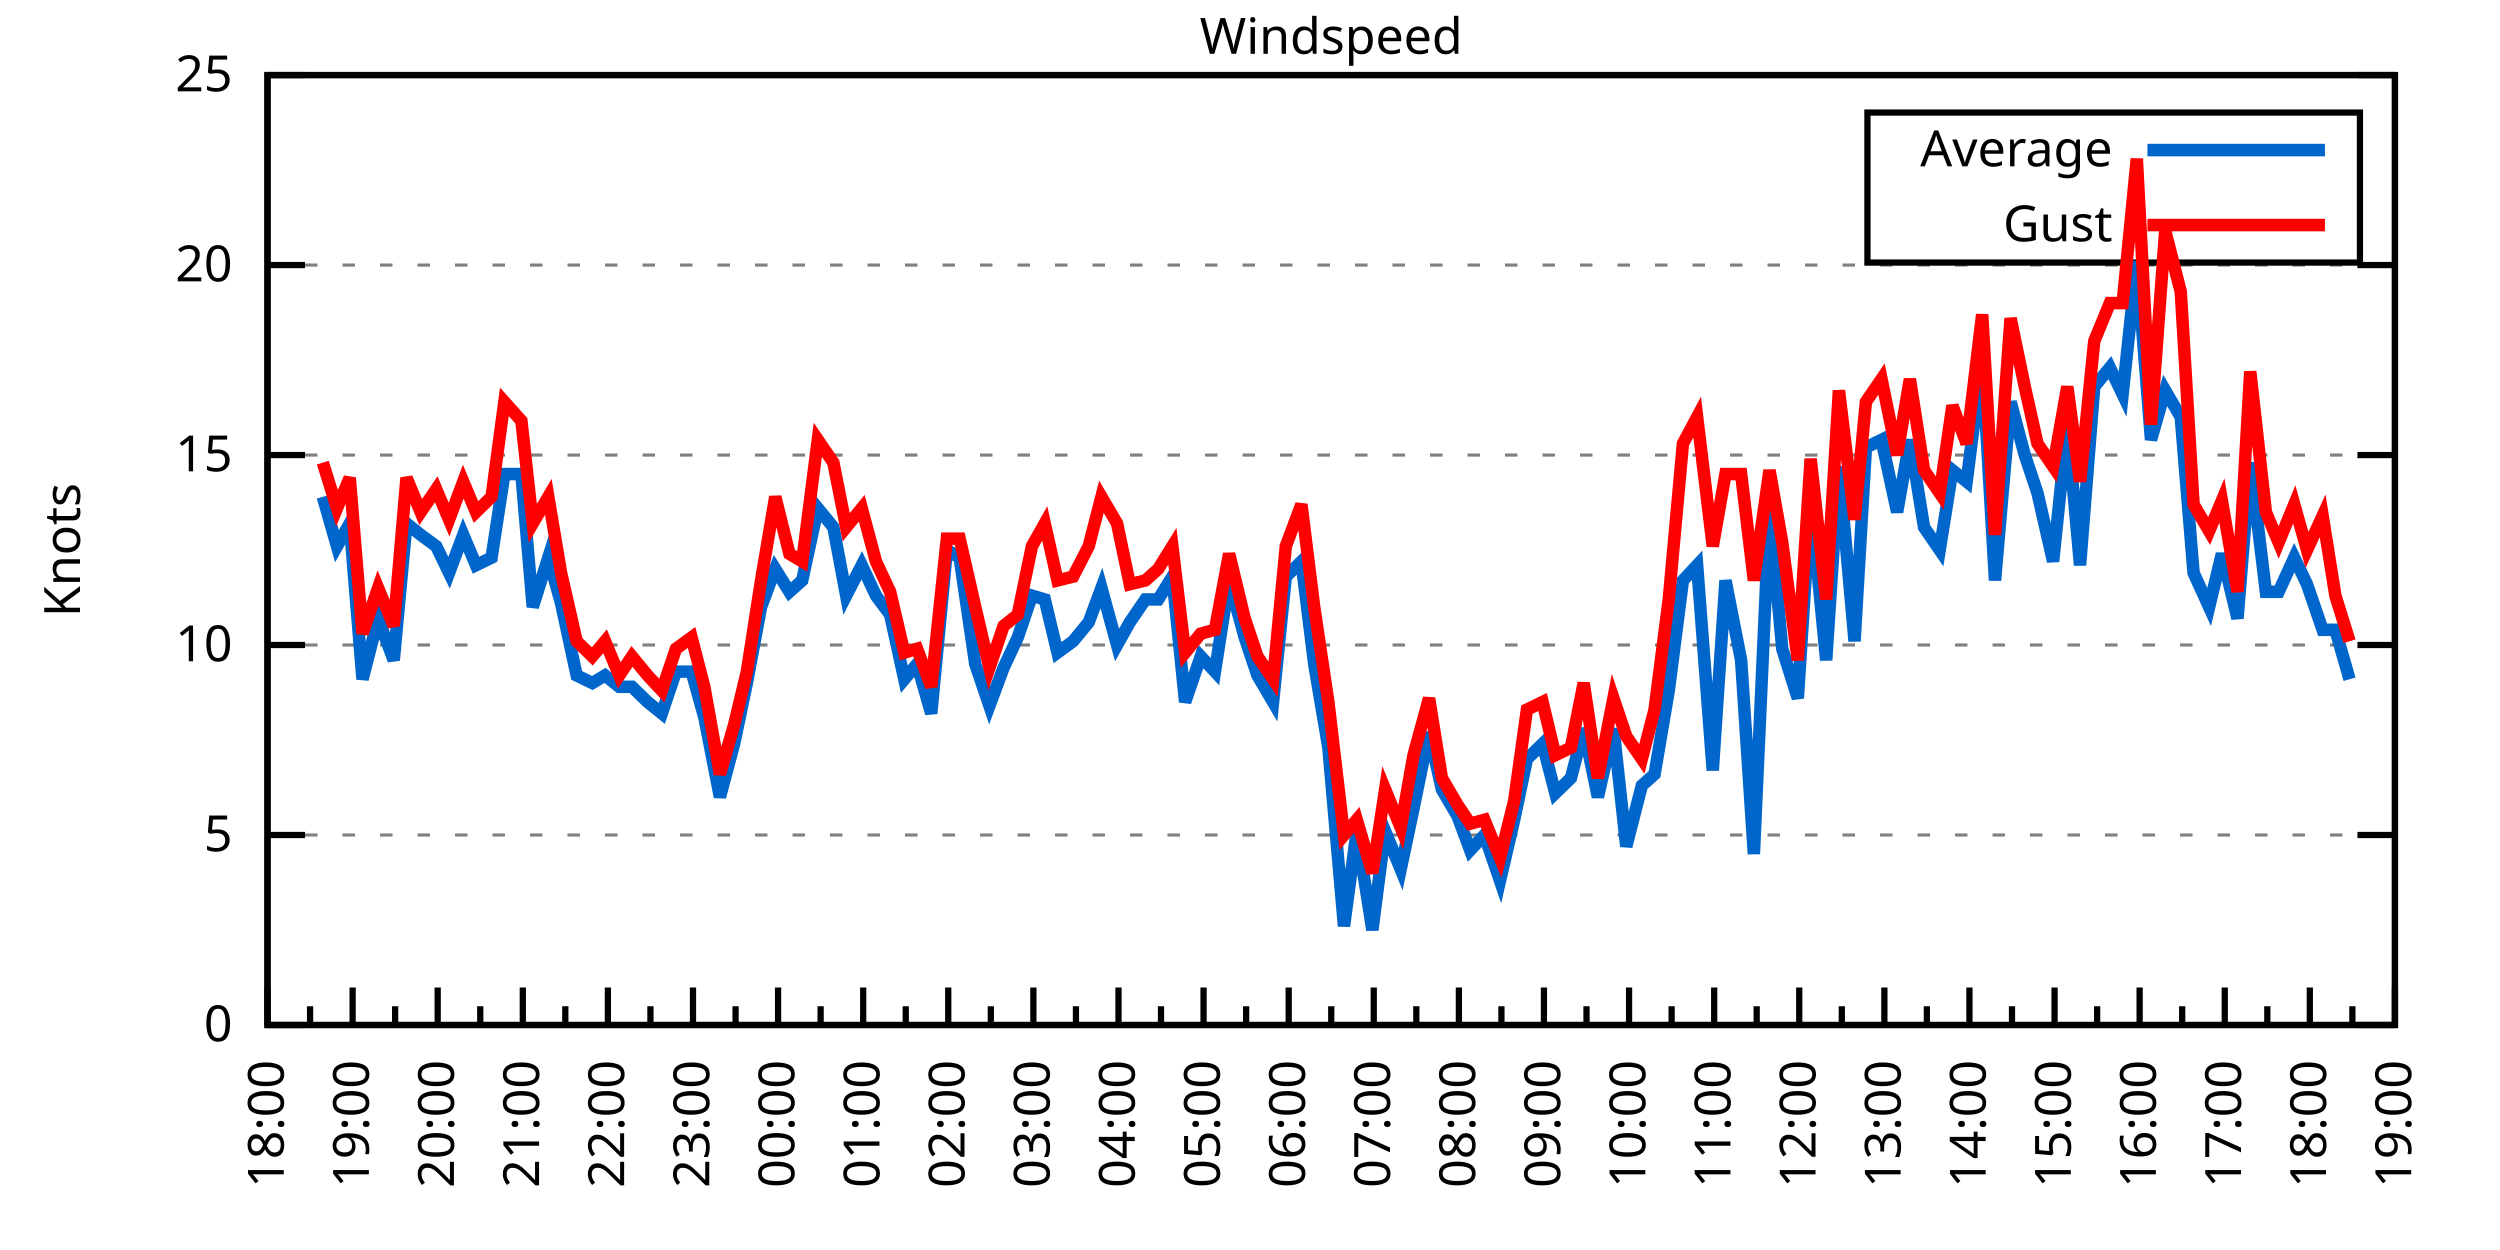
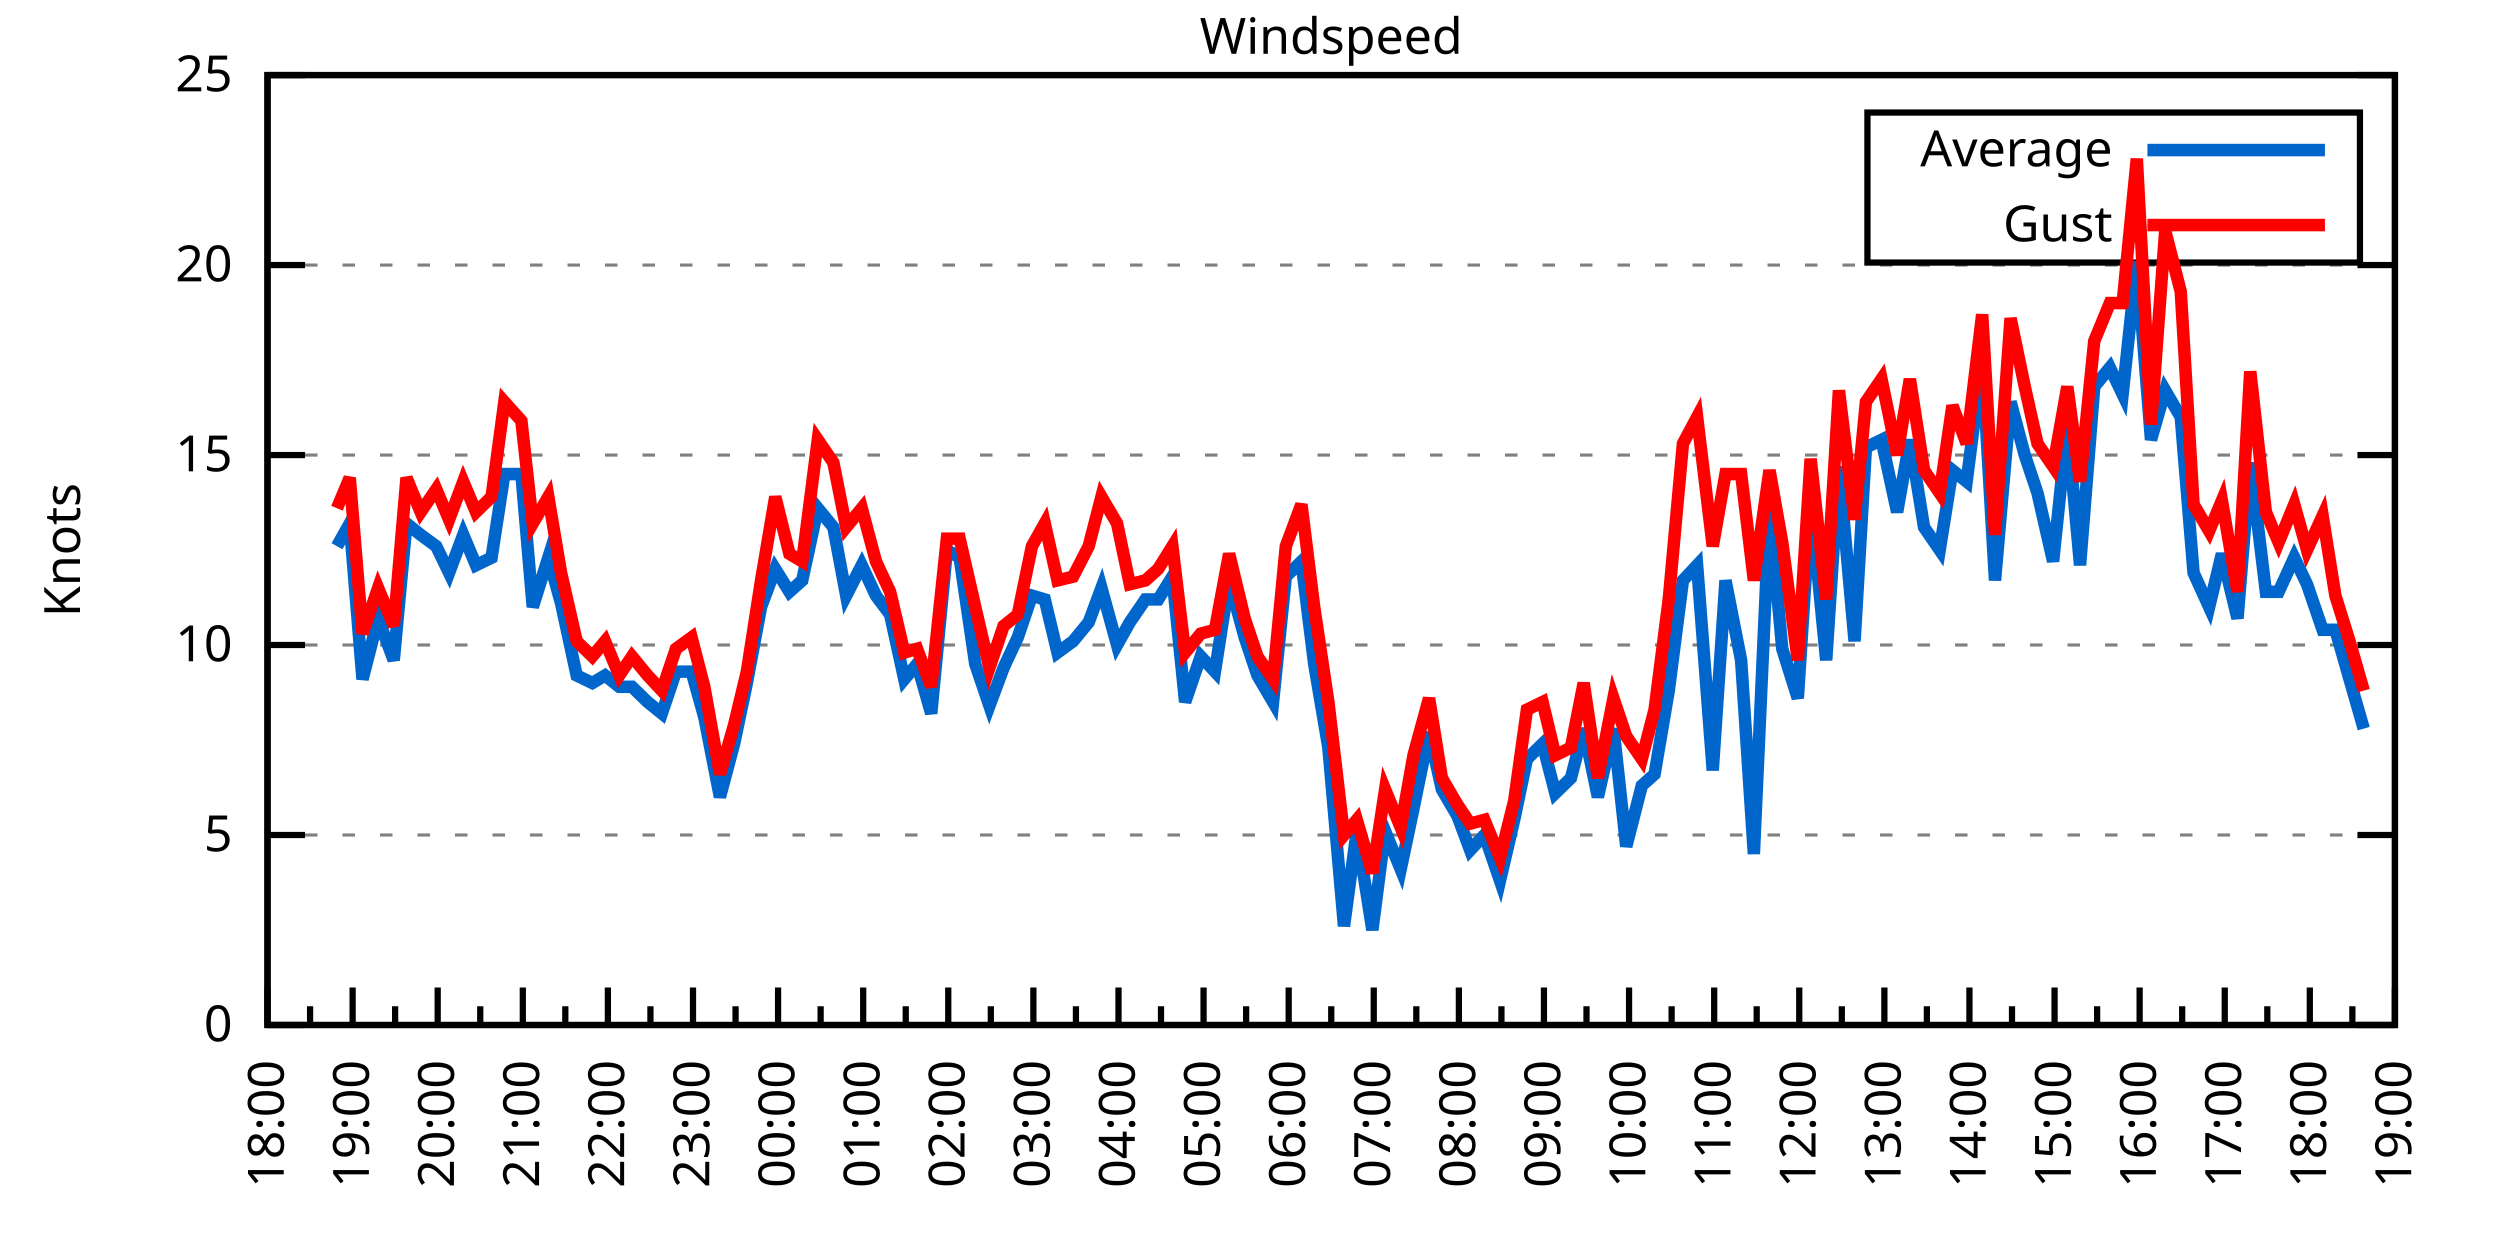
<svg xmlns="http://www.w3.org/2000/svg" xmlns:xlink="http://www.w3.org/1999/xlink" width="400" height="200" viewBox="0 0 400 200">
  <g id="gnuplot_canvas">
    <rect x="0" y="0" width="400" height="200" fill="none" />
    <defs>
      <circle id="gpDot" r="0.5" stroke-width="0.5" stroke="currentColor" />
      <path id="gpPt0" stroke-width="0.333" stroke="currentColor" d="M-1,0 h2 M0,-1 v2" />
      <path id="gpPt1" stroke-width="0.333" stroke="currentColor" d="M-1,-1 L1,1 M1,-1 L-1,1" />
      <path id="gpPt2" stroke-width="0.333" stroke="currentColor" d="M-1,0 L1,0 M0,-1 L0,1 M-1,-1 L1,1 M-1,1 L1,-1" />
      <rect id="gpPt3" stroke-width="0.333" stroke="currentColor" x="-1" y="-1" width="2" height="2" />
      <rect id="gpPt4" stroke-width="0.333" stroke="currentColor" fill="currentColor" x="-1" y="-1" width="2" height="2" />
      <circle id="gpPt5" stroke-width="0.333" stroke="currentColor" cx="0" cy="0" r="1" />
      <use xlink:href="#gpPt5" id="gpPt6" fill="currentColor" stroke="none" />
      <path id="gpPt7" stroke-width="0.333" stroke="currentColor" d="M0,-1.33 L-1.33,0.67 L1.33,0.67 z" />
      <use xlink:href="#gpPt7" id="gpPt8" fill="currentColor" stroke="none" />
      <use xlink:href="#gpPt7" id="gpPt9" stroke="currentColor" transform="rotate(180)" />
      <use xlink:href="#gpPt9" id="gpPt10" fill="currentColor" stroke="none" />
      <use xlink:href="#gpPt3" id="gpPt11" stroke="currentColor" transform="rotate(45)" />
      <use xlink:href="#gpPt11" id="gpPt12" fill="currentColor" stroke="none" />
      <path id="gpPt13" stroke-width="0.333" stroke="currentColor" d="M0,1.330 L1.265,0.411 L0.782,-1.067 L-0.782,-1.076 L-1.265,0.411 z" />
      <use xlink:href="#gpPt13" id="gpPt14" fill="currentColor" stroke="none" />
      <filter id="textbox" filterUnits="objectBoundingBox" x="0" y="0" height="1" width="1">
        <feFlood flood-color="white" flood-opacity="1" result="bgnd" />
        <feComposite in="SourceGraphic" in2="bgnd" operator="atop" />
      </filter>
      <filter id="greybox" filterUnits="objectBoundingBox" x="0" y="0" height="1" width="1">
        <feFlood flood-color="lightgrey" flood-opacity="1" result="grey" />
        <feComposite in="SourceGraphic" in2="grey" operator="atop" />
      </filter>
    </defs>
    <g fill="none" color="white" stroke="currentColor" stroke-width="1.00" stroke-linecap="butt" stroke-linejoin="miter">
</g>
    <g fill="none" color="black" stroke="currentColor" stroke-width="1.00" stroke-linecap="butt" stroke-linejoin="miter">
      <g stroke="none" shape-rendering="crispEdges">
        <polygon fill="rgb(255, 255, 255)" points="42.80,164.00 383.18,164.00 383.18,12.02 42.80,12.02 " />
      </g>
    </g>
    <g fill="none" color="black" stroke="currentColor" stroke-width="1.00" stroke-linecap="butt" stroke-linejoin="miter">
</g>
    <g fill="none" color="black" stroke="black" stroke-width="0.50" stroke-linecap="butt" stroke-linejoin="miter">
</g>
    <g fill="none" color="gray" stroke="currentColor" stroke-width="0.50" stroke-linecap="butt" stroke-linejoin="miter">
      <path stroke="gray" stroke-dasharray="2,4" class="gridline" d="M42.80,164.00 L383.19,164.00  " />
    </g>
    <g fill="none" color="gray" stroke="gray" stroke-width="1.00" stroke-linecap="butt" stroke-linejoin="miter">
</g>
    <g fill="none" color="black" stroke="currentColor" stroke-width="1.00" stroke-linecap="butt" stroke-linejoin="miter">
      <path stroke="black" d="M42.80,164.00 L48.80,164.00 M383.19,164.00 L377.19,164.00  " />
      <g transform="translate(37.20,166.60)" stroke="none" fill="black" font-family="Sans" font-size="8.00" text-anchor="end">
        <text>
          <tspan font-family="Sans"> 0</tspan>
        </text>
      </g>
    </g>
    <g fill="none" color="black" stroke="currentColor" stroke-width="1.00" stroke-linecap="butt" stroke-linejoin="miter">
</g>
    <g fill="none" color="black" stroke="black" stroke-width="0.50" stroke-linecap="butt" stroke-linejoin="miter">
</g>
    <g fill="none" color="gray" stroke="currentColor" stroke-width="0.50" stroke-linecap="butt" stroke-linejoin="miter">
      <path stroke="gray" stroke-dasharray="2,4" class="gridline" d="M42.80,133.60 L383.19,133.60  " />
    </g>
    <g fill="none" color="gray" stroke="gray" stroke-width="1.00" stroke-linecap="butt" stroke-linejoin="miter">
</g>
    <g fill="none" color="black" stroke="currentColor" stroke-width="1.00" stroke-linecap="butt" stroke-linejoin="miter">
      <path stroke="black" d="M42.80,133.60 L48.80,133.60 M383.19,133.60 L377.19,133.60  " />
      <g transform="translate(37.20,136.20)" stroke="none" fill="black" font-family="Sans" font-size="8.00" text-anchor="end">
        <text>
          <tspan font-family="Sans"> 5</tspan>
        </text>
      </g>
    </g>
    <g fill="none" color="black" stroke="currentColor" stroke-width="1.00" stroke-linecap="butt" stroke-linejoin="miter">
</g>
    <g fill="none" color="black" stroke="black" stroke-width="0.50" stroke-linecap="butt" stroke-linejoin="miter">
</g>
    <g fill="none" color="gray" stroke="currentColor" stroke-width="0.50" stroke-linecap="butt" stroke-linejoin="miter">
      <path stroke="gray" stroke-dasharray="2,4" class="gridline" d="M42.80,103.20 L383.19,103.20  " />
    </g>
    <g fill="none" color="gray" stroke="gray" stroke-width="1.00" stroke-linecap="butt" stroke-linejoin="miter">
</g>
    <g fill="none" color="black" stroke="currentColor" stroke-width="1.00" stroke-linecap="butt" stroke-linejoin="miter">
      <path stroke="black" d="M42.80,103.20 L48.80,103.20 M383.19,103.20 L377.19,103.20  " />
      <g transform="translate(37.20,105.80)" stroke="none" fill="black" font-family="Sans" font-size="8.00" text-anchor="end">
        <text>
          <tspan font-family="Sans"> 10</tspan>
        </text>
      </g>
    </g>
    <g fill="none" color="black" stroke="currentColor" stroke-width="1.00" stroke-linecap="butt" stroke-linejoin="miter">
</g>
    <g fill="none" color="black" stroke="black" stroke-width="0.50" stroke-linecap="butt" stroke-linejoin="miter">
</g>
    <g fill="none" color="gray" stroke="currentColor" stroke-width="0.50" stroke-linecap="butt" stroke-linejoin="miter">
      <path stroke="gray" stroke-dasharray="2,4" class="gridline" d="M42.80,72.81 L383.19,72.81  " />
    </g>
    <g fill="none" color="gray" stroke="gray" stroke-width="1.00" stroke-linecap="butt" stroke-linejoin="miter">
</g>
    <g fill="none" color="black" stroke="currentColor" stroke-width="1.00" stroke-linecap="butt" stroke-linejoin="miter">
      <path stroke="black" d="M42.80,72.81 L48.80,72.81 M383.19,72.81 L377.19,72.81  " />
      <g transform="translate(37.20,75.41)" stroke="none" fill="black" font-family="Sans" font-size="8.00" text-anchor="end">
        <text>
          <tspan font-family="Sans"> 15</tspan>
        </text>
      </g>
    </g>
    <g fill="none" color="black" stroke="currentColor" stroke-width="1.00" stroke-linecap="butt" stroke-linejoin="miter">
</g>
    <g fill="none" color="black" stroke="black" stroke-width="0.50" stroke-linecap="butt" stroke-linejoin="miter">
</g>
    <g fill="none" color="gray" stroke="currentColor" stroke-width="0.50" stroke-linecap="butt" stroke-linejoin="miter">
      <path stroke="gray" stroke-dasharray="2,4" class="gridline" d="M42.80,42.41 L383.19,42.41  " />
    </g>
    <g fill="none" color="gray" stroke="gray" stroke-width="1.00" stroke-linecap="butt" stroke-linejoin="miter">
</g>
    <g fill="none" color="black" stroke="currentColor" stroke-width="1.00" stroke-linecap="butt" stroke-linejoin="miter">
      <path stroke="black" d="M42.80,42.41 L48.80,42.41 M383.19,42.41 L377.19,42.41  " />
      <g transform="translate(37.20,45.01)" stroke="none" fill="black" font-family="Sans" font-size="8.00" text-anchor="end">
        <text>
          <tspan font-family="Sans"> 20</tspan>
        </text>
      </g>
    </g>
    <g fill="none" color="black" stroke="currentColor" stroke-width="1.00" stroke-linecap="butt" stroke-linejoin="miter">
</g>
    <g fill="none" color="black" stroke="black" stroke-width="0.50" stroke-linecap="butt" stroke-linejoin="miter">
</g>
    <g fill="none" color="gray" stroke="currentColor" stroke-width="0.50" stroke-linecap="butt" stroke-linejoin="miter">
      <path stroke="gray" stroke-dasharray="2,4" class="gridline" d="M42.80,12.01 L383.19,12.01  " />
    </g>
    <g fill="none" color="gray" stroke="gray" stroke-width="1.00" stroke-linecap="butt" stroke-linejoin="miter">
</g>
    <g fill="none" color="black" stroke="currentColor" stroke-width="1.00" stroke-linecap="butt" stroke-linejoin="miter">
      <path stroke="black" d="M42.80,12.01 L48.80,12.01 M383.19,12.01 L377.19,12.01  " />
      <g transform="translate(37.20,14.61)" stroke="none" fill="black" font-family="Sans" font-size="8.00" text-anchor="end">
        <text>
          <tspan font-family="Sans"> 25</tspan>
        </text>
      </g>
    </g>
    <g fill="none" color="black" stroke="currentColor" stroke-width="1.00" stroke-linecap="butt" stroke-linejoin="miter">
      <path stroke="black" d="M42.80,164.00 L42.80,158.00  " />
      <g transform="translate(45.40,169.60) rotate(270)" stroke="none" fill="black" font-family="Sans" font-size="8.00" text-anchor="end">
        <text>
          <tspan font-family="Sans">18:00</tspan>
        </text>
      </g>
    </g>
    <g fill="none" color="black" stroke="currentColor" stroke-width="1.00" stroke-linecap="butt" stroke-linejoin="miter">
      <path stroke="black" d="M49.61,164.00 L49.61,161.00 M56.42,164.00 L56.42,158.00  " />
      <g transform="translate(59.02,169.60) rotate(270)" stroke="none" fill="black" font-family="Sans" font-size="8.00" text-anchor="end">
        <text>
          <tspan font-family="Sans">19:00</tspan>
        </text>
      </g>
    </g>
    <g fill="none" color="black" stroke="currentColor" stroke-width="1.00" stroke-linecap="butt" stroke-linejoin="miter">
      <path stroke="black" d="M63.22,164.00 L63.22,161.00 M70.03,164.00 L70.03,158.00  " />
      <g transform="translate(72.63,169.60) rotate(270)" stroke="none" fill="black" font-family="Sans" font-size="8.00" text-anchor="end">
        <text>
          <tspan font-family="Sans">20:00</tspan>
        </text>
      </g>
    </g>
    <g fill="none" color="black" stroke="currentColor" stroke-width="1.00" stroke-linecap="butt" stroke-linejoin="miter">
      <path stroke="black" d="M76.84,164.00 L76.84,161.00 M83.65,164.00 L83.65,158.00  " />
      <g transform="translate(86.25,169.60) rotate(270)" stroke="none" fill="black" font-family="Sans" font-size="8.00" text-anchor="end">
        <text>
          <tspan font-family="Sans">21:00</tspan>
        </text>
      </g>
    </g>
    <g fill="none" color="black" stroke="currentColor" stroke-width="1.00" stroke-linecap="butt" stroke-linejoin="miter">
      <path stroke="black" d="M90.45,164.00 L90.45,161.00 M97.26,164.00 L97.26,158.00  " />
      <g transform="translate(99.86,169.60) rotate(270)" stroke="none" fill="black" font-family="Sans" font-size="8.00" text-anchor="end">
        <text>
          <tspan font-family="Sans">22:00</tspan>
        </text>
      </g>
    </g>
    <g fill="none" color="black" stroke="currentColor" stroke-width="1.00" stroke-linecap="butt" stroke-linejoin="miter">
      <path stroke="black" d="M104.07,164.00 L104.07,161.00 M110.88,164.00 L110.88,158.00  " />
      <g transform="translate(113.48,169.60) rotate(270)" stroke="none" fill="black" font-family="Sans" font-size="8.00" text-anchor="end">
        <text>
          <tspan font-family="Sans">23:00</tspan>
        </text>
      </g>
    </g>
    <g fill="none" color="black" stroke="currentColor" stroke-width="1.00" stroke-linecap="butt" stroke-linejoin="miter">
      <path stroke="black" d="M117.69,164.00 L117.69,161.00 M124.49,164.00 L124.49,158.00  " />
      <g transform="translate(127.09,169.60) rotate(270)" stroke="none" fill="black" font-family="Sans" font-size="8.00" text-anchor="end">
        <text>
          <tspan font-family="Sans">00:00</tspan>
        </text>
      </g>
    </g>
    <g fill="none" color="black" stroke="currentColor" stroke-width="1.00" stroke-linecap="butt" stroke-linejoin="miter">
      <path stroke="black" d="M131.30,164.00 L131.30,161.00 M138.11,164.00 L138.11,158.00  " />
      <g transform="translate(140.71,169.60) rotate(270)" stroke="none" fill="black" font-family="Sans" font-size="8.00" text-anchor="end">
        <text>
          <tspan font-family="Sans">01:00</tspan>
        </text>
      </g>
    </g>
    <g fill="none" color="black" stroke="currentColor" stroke-width="1.00" stroke-linecap="butt" stroke-linejoin="miter">
      <path stroke="black" d="M144.92,164.00 L144.92,161.00 M151.72,164.00 L151.72,158.00  " />
      <g transform="translate(154.32,169.60) rotate(270)" stroke="none" fill="black" font-family="Sans" font-size="8.00" text-anchor="end">
        <text>
          <tspan font-family="Sans">02:00</tspan>
        </text>
      </g>
    </g>
    <g fill="none" color="black" stroke="currentColor" stroke-width="1.00" stroke-linecap="butt" stroke-linejoin="miter">
      <path stroke="black" d="M158.53,164.00 L158.53,161.00 M165.34,164.00 L165.34,158.00  " />
      <g transform="translate(167.94,169.60) rotate(270)" stroke="none" fill="black" font-family="Sans" font-size="8.00" text-anchor="end">
        <text>
          <tspan font-family="Sans">03:00</tspan>
        </text>
      </g>
    </g>
    <g fill="none" color="black" stroke="currentColor" stroke-width="1.00" stroke-linecap="butt" stroke-linejoin="miter">
      <path stroke="black" d="M172.15,164.00 L172.15,161.00 M178.96,164.00 L178.96,158.00  " />
      <g transform="translate(181.56,169.60) rotate(270)" stroke="none" fill="black" font-family="Sans" font-size="8.00" text-anchor="end">
        <text>
          <tspan font-family="Sans">04:00</tspan>
        </text>
      </g>
    </g>
    <g fill="none" color="black" stroke="currentColor" stroke-width="1.00" stroke-linecap="butt" stroke-linejoin="miter">
      <path stroke="black" d="M185.76,164.00 L185.76,161.00 M192.57,164.00 L192.57,158.00  " />
      <g transform="translate(195.17,169.60) rotate(270)" stroke="none" fill="black" font-family="Sans" font-size="8.00" text-anchor="end">
        <text>
          <tspan font-family="Sans">05:00</tspan>
        </text>
      </g>
    </g>
    <g fill="none" color="black" stroke="currentColor" stroke-width="1.00" stroke-linecap="butt" stroke-linejoin="miter">
      <path stroke="black" d="M199.38,164.00 L199.38,161.00 M206.19,164.00 L206.19,158.00  " />
      <g transform="translate(208.79,169.60) rotate(270)" stroke="none" fill="black" font-family="Sans" font-size="8.00" text-anchor="end">
        <text>
          <tspan font-family="Sans">06:00</tspan>
        </text>
      </g>
    </g>
    <g fill="none" color="black" stroke="currentColor" stroke-width="1.00" stroke-linecap="butt" stroke-linejoin="miter">
      <path stroke="black" d="M213.00,164.00 L213.00,161.00 M219.80,164.00 L219.80,158.00  " />
      <g transform="translate(222.40,169.60) rotate(270)" stroke="none" fill="black" font-family="Sans" font-size="8.00" text-anchor="end">
        <text>
          <tspan font-family="Sans">07:00</tspan>
        </text>
      </g>
    </g>
    <g fill="none" color="black" stroke="currentColor" stroke-width="1.00" stroke-linecap="butt" stroke-linejoin="miter">
      <path stroke="black" d="M226.61,164.00 L226.61,161.00 M233.42,164.00 L233.42,158.00  " />
      <g transform="translate(236.02,169.60) rotate(270)" stroke="none" fill="black" font-family="Sans" font-size="8.00" text-anchor="end">
        <text>
          <tspan font-family="Sans">08:00</tspan>
        </text>
      </g>
    </g>
    <g fill="none" color="black" stroke="currentColor" stroke-width="1.00" stroke-linecap="butt" stroke-linejoin="miter">
      <path stroke="black" d="M240.23,164.00 L240.23,161.00 M247.03,164.00 L247.03,158.00  " />
      <g transform="translate(249.63,169.60) rotate(270)" stroke="none" fill="black" font-family="Sans" font-size="8.00" text-anchor="end">
        <text>
          <tspan font-family="Sans">09:00</tspan>
        </text>
      </g>
    </g>
    <g fill="none" color="black" stroke="currentColor" stroke-width="1.00" stroke-linecap="butt" stroke-linejoin="miter">
      <path stroke="black" d="M253.84,164.00 L253.84,161.00 M260.65,164.00 L260.65,158.00  " />
      <g transform="translate(263.25,169.60) rotate(270)" stroke="none" fill="black" font-family="Sans" font-size="8.00" text-anchor="end">
        <text>
          <tspan font-family="Sans">10:00</tspan>
        </text>
      </g>
    </g>
    <g fill="none" color="black" stroke="currentColor" stroke-width="1.00" stroke-linecap="butt" stroke-linejoin="miter">
      <path stroke="black" d="M267.46,164.00 L267.46,161.00 M274.27,164.00 L274.27,158.00  " />
      <g transform="translate(276.87,169.60) rotate(270)" stroke="none" fill="black" font-family="Sans" font-size="8.00" text-anchor="end">
        <text>
          <tspan font-family="Sans">11:00</tspan>
        </text>
      </g>
    </g>
    <g fill="none" color="black" stroke="currentColor" stroke-width="1.00" stroke-linecap="butt" stroke-linejoin="miter">
      <path stroke="black" d="M281.07,164.00 L281.07,161.00 M287.88,164.00 L287.88,158.00  " />
      <g transform="translate(290.48,169.60) rotate(270)" stroke="none" fill="black" font-family="Sans" font-size="8.00" text-anchor="end">
        <text>
          <tspan font-family="Sans">12:00</tspan>
        </text>
      </g>
    </g>
    <g fill="none" color="black" stroke="currentColor" stroke-width="1.00" stroke-linecap="butt" stroke-linejoin="miter">
      <path stroke="black" d="M294.69,164.00 L294.69,161.00 M301.50,164.00 L301.50,158.00  " />
      <g transform="translate(304.10,169.60) rotate(270)" stroke="none" fill="black" font-family="Sans" font-size="8.00" text-anchor="end">
        <text>
          <tspan font-family="Sans">13:00</tspan>
        </text>
      </g>
    </g>
    <g fill="none" color="black" stroke="currentColor" stroke-width="1.00" stroke-linecap="butt" stroke-linejoin="miter">
      <path stroke="black" d="M308.30,164.00 L308.30,161.00 M315.11,164.00 L315.11,158.00  " />
      <g transform="translate(317.71,169.60) rotate(270)" stroke="none" fill="black" font-family="Sans" font-size="8.00" text-anchor="end">
        <text>
          <tspan font-family="Sans">14:00</tspan>
        </text>
      </g>
    </g>
    <g fill="none" color="black" stroke="currentColor" stroke-width="1.00" stroke-linecap="butt" stroke-linejoin="miter">
      <path stroke="black" d="M321.92,164.00 L321.92,161.00 M328.73,164.00 L328.73,158.00  " />
      <g transform="translate(331.33,169.60) rotate(270)" stroke="none" fill="black" font-family="Sans" font-size="8.00" text-anchor="end">
        <text>
          <tspan font-family="Sans">15:00</tspan>
        </text>
      </g>
    </g>
    <g fill="none" color="black" stroke="currentColor" stroke-width="1.00" stroke-linecap="butt" stroke-linejoin="miter">
      <path stroke="black" d="M335.54,164.00 L335.54,161.00 M342.34,164.00 L342.34,158.00  " />
      <g transform="translate(344.94,169.60) rotate(270)" stroke="none" fill="black" font-family="Sans" font-size="8.00" text-anchor="end">
        <text>
          <tspan font-family="Sans">16:00</tspan>
        </text>
      </g>
    </g>
    <g fill="none" color="black" stroke="currentColor" stroke-width="1.00" stroke-linecap="butt" stroke-linejoin="miter">
      <path stroke="black" d="M349.15,164.00 L349.15,161.00 M355.96,164.00 L355.96,158.00  " />
      <g transform="translate(358.56,169.60) rotate(270)" stroke="none" fill="black" font-family="Sans" font-size="8.00" text-anchor="end">
        <text>
          <tspan font-family="Sans">17:00</tspan>
        </text>
      </g>
    </g>
    <g fill="none" color="black" stroke="currentColor" stroke-width="1.00" stroke-linecap="butt" stroke-linejoin="miter">
      <path stroke="black" d="M362.77,164.00 L362.77,161.00 M369.57,164.00 L369.57,158.00  " />
      <g transform="translate(372.17,169.60) rotate(270)" stroke="none" fill="black" font-family="Sans" font-size="8.00" text-anchor="end">
        <text>
          <tspan font-family="Sans">18:00</tspan>
        </text>
      </g>
    </g>
    <g fill="none" color="black" stroke="currentColor" stroke-width="1.00" stroke-linecap="butt" stroke-linejoin="miter">
      <path stroke="black" d="M376.38,164.00 L376.38,161.00 M383.19,164.00 L383.19,158.00  " />
      <g transform="translate(385.79,169.60) rotate(270)" stroke="none" fill="black" font-family="Sans" font-size="8.00" text-anchor="end">
        <text>
          <tspan font-family="Sans">19:00</tspan>
        </text>
      </g>
    </g>
    <g fill="none" color="black" stroke="currentColor" stroke-width="1.00" stroke-linecap="butt" stroke-linejoin="miter">
</g>
    <g fill="none" color="black" stroke="currentColor" stroke-width="1.00" stroke-linecap="butt" stroke-linejoin="miter">
      <path stroke="black" d="M42.80,12.01 L42.80,164.00 L383.19,164.00 L383.19,12.01 L42.80,12.01 Z  " />
    </g>
    <g fill="none" color="black" stroke="currentColor" stroke-width="1.00" stroke-linecap="butt" stroke-linejoin="miter">
      <g transform="translate(12.80,88.01) rotate(270)" stroke="none" fill="black" font-family="Sans" font-size="8.00" text-anchor="middle">
        <text>
          <tspan font-family="Sans">Knots</tspan>
        </text>
      </g>
    </g>
    <g fill="none" color="black" stroke="currentColor" stroke-width="1.00" stroke-linecap="butt" stroke-linejoin="miter">
</g>
    <g fill="none" color="black" stroke="currentColor" stroke-width="1.00" stroke-linecap="butt" stroke-linejoin="miter">
      <path stroke="black" d="M298.79,42.01 L298.79,18.01 L377.59,18.01 L377.59,42.01 L298.79,42.01 Z  " />
    </g>
    <g id="Windspeed_plot_1">
      <g fill="none" color="white" stroke="black" stroke-width="2.00" stroke-linecap="butt" stroke-linejoin="miter">
</g>
      <g fill="none" color="black" stroke="currentColor" stroke-width="2.00" stroke-linecap="butt" stroke-linejoin="miter">
        <g transform="translate(337.99,26.61)" stroke="none" fill="black" font-family="Sans" font-size="8.00" text-anchor="end">
          <text>
            <tspan font-family="Sans">Average</tspan>
          </text>
        </g>
      </g>
      <g fill="none" color="black" stroke="currentColor" stroke-width="2.00" stroke-linecap="butt" stroke-linejoin="miter">
-         <path stroke="rgb(  0, 102, 204)" d="M343.59,24.01 L371.99,24.01 M51.65,79.49 L53.92,87.40 L55.96,83.75 L58.00,108.68 L60.50,98.95 L63.00,105.64   L65.04,83.75 L67.31,85.57 L69.80,87.40 L71.85,91.65 L74.12,85.57 L76.16,90.44 L78.65,89.22 L80.70,75.85   L83.42,75.85 L85.24,97.12 L87.73,89.22 L89.77,96.52 L92.27,108.07 L94.77,109.28 L96.81,108.07 L99.08,109.89   L101.12,109.89 L103.62,112.32 L105.89,114.15 L108.15,107.46 L110.65,107.46 L112.69,114.76 L115.19,127.52 L117.46,119.01   L119.50,109.28 L121.77,97.12 L124.04,91.04 L126.31,94.69 L128.35,92.87 L130.85,81.32 L133.34,84.36 L135.39,95.30   L137.88,90.44 L140.15,95.30 L142.42,98.34 L144.69,108.68 L146.73,106.24 L149.00,114.15 L151.50,88.00 L153.54,89.22   L156.04,106.24 L158.31,112.93 L160.57,106.85 L162.84,101.99 L165.11,95.30 L167.16,95.91 L169.20,104.42 L171.69,102.60   L174.19,99.56 L176.23,94.08 L178.73,103.20 L180.77,99.56 L183.27,95.91 L185.31,95.91 L187.58,92.26 L189.62,112.32   L192.12,105.03 L194.39,107.46 L196.66,92.87 L199.15,101.99 L201.19,108.07 L203.69,112.32 L205.73,92.26 L208.23,89.83   L210.27,106.24 L212.54,119.62 L215.04,148.19 L217.08,132.99 L219.58,148.80 L221.62,132.99 L224.11,139.07 L226.16,129.35   L228.65,117.19 L230.70,126.31 L233.19,130.56 L235.23,136.03 L237.50,133.60 L240.00,140.90 L242.27,131.17 L244.31,121.44   L246.81,119.01 L248.85,126.91 L251.35,124.48 L253.39,116.58 L255.66,127.52 L258.15,116.58 L260.20,135.43 L262.69,125.70   L264.73,123.87 L267.00,110.50 L269.27,92.87 L271.54,90.44 L274.04,123.27 L276.08,92.87 L278.58,105.64 L280.62,136.64   L283.12,81.32 L285.16,103.81 L287.65,111.72 L289.70,80.10 L292.19,105.64 L294.23,74.63 L296.73,102.60 L298.55,71.59   L301.04,70.37 L303.54,81.93 L305.58,70.37 L307.85,84.36 L310.35,88.00 L312.39,75.24 L314.66,77.06 L317.15,57.61   L319.20,92.87 L321.69,64.29 L323.96,72.81 L326.00,78.89 L328.50,89.83 L330.77,67.94 L332.81,90.44 L335.08,61.86   L337.58,58.82 L339.62,63.08 L341.89,41.80 L344.16,70.37 L346.43,62.47 L348.92,66.73 L350.97,91.65 L353.46,97.12   L355.50,88.61 L358.00,98.95 L360.04,74.02 L362.54,94.69 L364.58,94.69 L367.08,89.22 L369.12,93.48 L371.62,100.77   L373.66,100.77 L375.93,108.68  " />
+         <path stroke="rgb(  0, 102, 204)" d="M343.59,24.01 L371.99,24.01 M53.92,87.40 L55.96,83.75 L58.00,108.68 L60.50,98.95 L63.00,105.64 L65.04,83.75   L67.31,85.57 L69.80,87.40 L71.85,91.65 L74.12,85.57 L76.16,90.44 L78.65,89.22 L80.70,75.85 L83.42,75.85   L85.24,97.12 L87.73,89.22 L89.77,96.52 L92.27,108.07 L94.77,109.28 L96.81,108.07 L99.08,109.89 L101.12,109.89   L103.62,112.32 L105.89,114.15 L108.15,107.46 L110.65,107.46 L112.69,114.76 L115.19,127.52 L117.46,119.01 L119.50,109.28   L121.77,97.12 L124.04,91.04 L126.31,94.69 L128.35,92.87 L130.85,81.32 L133.34,84.36 L135.39,95.30 L137.88,90.44   L140.15,95.30 L142.42,98.34 L144.69,108.68 L146.73,106.24 L149.00,114.15 L151.50,88.00 L153.54,89.22 L156.04,106.24   L158.31,112.93 L160.57,106.85 L162.84,101.99 L165.11,95.30 L167.16,95.91 L169.20,104.42 L171.69,102.60 L174.19,99.56   L176.23,94.08 L178.73,103.20 L180.77,99.56 L183.27,95.91 L185.31,95.91 L187.58,92.26 L189.62,112.32 L192.12,105.03   L194.39,107.46 L196.66,92.87 L199.15,101.99 L201.19,108.07 L203.69,112.32 L205.73,92.26 L208.23,89.83 L210.27,106.24   L212.54,119.62 L215.04,148.19 L217.08,132.99 L219.58,148.80 L221.62,132.99 L224.11,139.07 L226.16,129.35 L228.65,117.19   L230.70,126.31 L233.19,130.56 L235.23,136.03 L237.50,133.60 L240.00,140.90 L242.27,131.17 L244.31,121.44 L246.81,119.01   L248.85,126.91 L251.35,124.48 L253.39,116.58 L255.66,127.52 L258.15,116.58 L260.20,135.43 L262.69,125.70 L264.73,123.87   L267.00,110.50 L269.27,92.87 L271.54,90.44 L274.04,123.27 L276.08,92.87 L278.58,105.64 L280.62,136.64 L283.12,81.32   L285.16,103.81 L287.65,111.72 L289.70,80.10 L292.19,105.64 L294.23,74.63 L296.73,102.60 L298.55,71.59 L301.04,70.37   L303.54,81.93 L305.58,70.37 L307.85,84.36 L310.35,88.00 L312.39,75.24 L314.66,77.06 L317.15,57.61 L319.20,92.87   L321.69,64.29 L323.96,72.81 L326.00,78.89 L328.50,89.83 L330.77,67.94 L332.81,90.44 L335.08,61.86 L337.58,58.82   L339.62,63.08 L341.89,41.80 L344.16,70.37 L346.43,62.47 L348.92,66.73 L350.97,91.65 L353.46,97.12 L355.50,88.61   L358.00,98.95 L360.04,74.02 L362.54,94.69 L364.58,94.69 L367.08,89.22 L369.12,93.48 L371.62,100.77 L373.66,100.77   L375.93,108.68 L378.20,116.58  " />
      </g>
    </g>
    <g id="Windspeed_plot_2">
      <g fill="none" color="black" stroke="currentColor" stroke-width="2.00" stroke-linecap="butt" stroke-linejoin="miter">
        <g transform="translate(337.99,38.61)" stroke="none" fill="black" font-family="Sans" font-size="8.00" text-anchor="end">
          <text>
            <tspan font-family="Sans">Gust</tspan>
          </text>
        </g>
      </g>
      <g fill="none" color="black" stroke="currentColor" stroke-width="2.00" stroke-linecap="butt" stroke-linejoin="miter">
-         <path stroke="rgb(255,   0,   0)" d="M343.59,36.01 L371.99,36.01 M51.65,74.02 L53.92,81.32 L55.96,76.45 L58.00,101.38 L60.50,94.08 L63.00,100.16   L65.04,76.45 L67.31,81.93 L69.80,78.28 L71.85,83.14 L74.12,77.06 L76.16,81.93 L78.65,79.49 L80.70,64.29   L83.42,67.33 L85.24,83.75 L87.73,79.49 L89.77,91.65 L92.27,102.60 L94.77,105.03 L96.81,102.60 L99.08,108.07   L101.12,105.03 L103.62,108.07 L105.89,110.50 L108.15,103.81 L110.65,101.99 L112.69,109.89 L115.19,123.87 L117.46,115.97   L119.50,107.46 L121.77,92.87 L124.04,79.49 L126.31,88.61 L128.35,89.83 L130.85,70.37 L133.34,74.02 L135.39,84.36   L137.88,81.32 L140.15,89.83 L142.42,94.69 L144.69,104.42 L146.73,103.81 L149.00,109.89 L151.50,86.18 L153.54,86.18   L156.04,97.12 L158.31,106.85 L160.57,100.16 L162.84,98.34 L165.11,87.40 L167.16,83.75 L169.20,92.87 L171.69,92.26   L174.19,87.40 L176.23,79.49 L178.73,83.75 L180.77,93.48 L183.27,92.87 L185.31,91.04 L187.58,87.40 L189.62,104.42   L192.12,101.38 L194.39,100.77 L196.66,88.61 L199.15,98.95 L201.19,105.03 L203.69,108.68 L205.73,87.40 L208.23,80.71   L210.27,97.12 L212.54,112.32 L215.04,133.60 L217.08,131.17 L219.58,139.68 L221.62,126.31 L224.11,132.39 L226.16,120.83   L228.65,111.72 L230.70,124.48 L233.19,128.74 L235.23,131.78 L237.50,131.17 L240.00,137.25 L242.27,128.13 L244.31,113.54   L246.81,112.32 L248.85,120.83 L251.35,119.62 L253.39,109.28 L255.66,124.48 L258.15,111.72 L260.20,117.80 L262.69,121.44   L264.73,113.54 L267.00,95.91 L269.27,70.98 L271.54,66.73 L274.04,87.40 L276.08,75.85 L278.58,75.85 L280.62,92.87   L283.12,75.24 L285.16,86.79 L287.65,105.64 L289.70,73.41 L292.19,95.91 L294.23,62.47 L296.73,83.14 L298.55,64.29   L301.04,60.65 L303.54,72.81 L305.58,60.65 L307.85,75.24 L310.35,78.89 L312.39,64.90 L314.66,70.98 L317.15,50.31   L319.20,85.57 L321.69,50.92 L323.96,61.86 L326.00,70.98 L328.50,74.63 L330.77,61.86 L332.81,77.06 L335.08,54.57   L337.58,48.49 L339.62,48.49 L341.89,25.39 L344.16,67.94 L346.43,36.94 L348.92,46.66 L350.97,80.71 L353.46,84.97   L355.50,80.10 L358.00,94.69 L360.04,59.43 L362.54,81.93 L364.58,86.79 L367.08,80.71 L369.12,88.00 L371.62,82.53   L373.66,95.30 L375.93,102.60  " />
+         <path stroke="rgb(255,   0,   0)" d="M343.59,36.01 L371.99,36.01 M53.92,81.32 L55.96,76.45 L58.00,101.38 L60.50,94.08 L63.00,100.16 L65.04,76.45   L67.31,81.93 L69.80,78.28 L71.85,83.14 L74.12,77.06 L76.16,81.93 L78.65,79.49 L80.70,64.29 L83.42,67.33   L85.24,83.75 L87.73,79.49 L89.77,91.65 L92.27,102.60 L94.77,105.03 L96.81,102.60 L99.08,108.07 L101.12,105.03   L103.62,108.07 L105.89,110.50 L108.15,103.81 L110.65,101.99 L112.69,109.89 L115.19,123.87 L117.46,115.97 L119.50,107.46   L121.77,92.87 L124.04,79.49 L126.31,88.61 L128.35,89.83 L130.85,70.37 L133.34,74.02 L135.39,84.36 L137.88,81.32   L140.15,89.83 L142.42,94.69 L144.69,104.42 L146.73,103.81 L149.00,109.89 L151.50,86.18 L153.54,86.18 L156.04,97.12   L158.31,106.85 L160.57,100.16 L162.84,98.34 L165.11,87.40 L167.16,83.75 L169.20,92.87 L171.69,92.26 L174.19,87.40   L176.23,79.49 L178.73,83.75 L180.77,93.48 L183.27,92.87 L185.31,91.04 L187.58,87.40 L189.62,104.42 L192.12,101.38   L194.39,100.77 L196.66,88.61 L199.15,98.95 L201.19,105.03 L203.69,108.68 L205.73,87.40 L208.23,80.71 L210.27,97.12   L212.54,112.32 L215.04,133.60 L217.08,131.17 L219.58,139.68 L221.62,126.31 L224.11,132.39 L226.16,120.83 L228.65,111.72   L230.70,124.48 L233.19,128.74 L235.23,131.78 L237.50,131.17 L240.00,137.25 L242.27,128.13 L244.31,113.54 L246.81,112.32   L248.85,120.83 L251.35,119.62 L253.39,109.28 L255.66,124.48 L258.15,111.72 L260.20,117.80 L262.69,121.44 L264.73,113.54   L267.00,95.91 L269.27,70.98 L271.54,66.73 L274.04,87.40 L276.08,75.85 L278.58,75.85 L280.62,92.87 L283.12,75.24   L285.16,86.79 L287.65,105.64 L289.70,73.41 L292.19,95.91 L294.23,62.47 L296.73,83.14 L298.55,64.29 L301.04,60.65   L303.54,72.81 L305.58,60.65 L307.85,75.24 L310.35,78.89 L312.39,64.90 L314.66,70.98 L317.15,50.31 L319.20,85.57   L321.69,50.92 L323.96,61.86 L326.00,70.98 L328.50,74.63 L330.77,61.86 L332.81,77.06 L335.08,54.57 L337.58,48.49   L339.62,48.49 L341.89,25.39 L344.16,67.94 L346.43,36.94 L348.92,46.66 L350.97,80.71 L353.46,84.97 L355.50,80.10   L358.00,94.69 L360.04,59.43 L362.54,81.93 L364.58,86.79 L367.08,80.71 L369.12,88.00 L371.62,82.53 L373.66,95.30   L375.93,102.60 L378.20,110.50  " />
      </g>
    </g>
    <g fill="none" color="black" stroke="currentColor" stroke-width="2.00" stroke-linecap="butt" stroke-linejoin="miter">
</g>
    <g fill="none" color="black" stroke="black" stroke-width="1.00" stroke-linecap="butt" stroke-linejoin="miter">
</g>
    <g fill="none" color="black" stroke="currentColor" stroke-width="1.00" stroke-linecap="butt" stroke-linejoin="miter">
      <path stroke="black" d="M42.80,12.01 L42.80,164.00 L383.19,164.00 L383.19,12.01 L42.80,12.01 Z  " />
    </g>
    <g fill="none" color="black" stroke="currentColor" stroke-width="1.00" stroke-linecap="butt" stroke-linejoin="miter">
      <g transform="translate(212.99,8.61)" stroke="none" fill="black" font-family="Sans" font-size="8.00" text-anchor="middle">
        <text>
          <tspan font-family="Sans">Windspeed</tspan>
        </text>
      </g>
    </g>
    <g fill="none" color="black" stroke="currentColor" stroke-width="1.00" stroke-linecap="butt" stroke-linejoin="miter">
</g>
  </g>
</svg>
